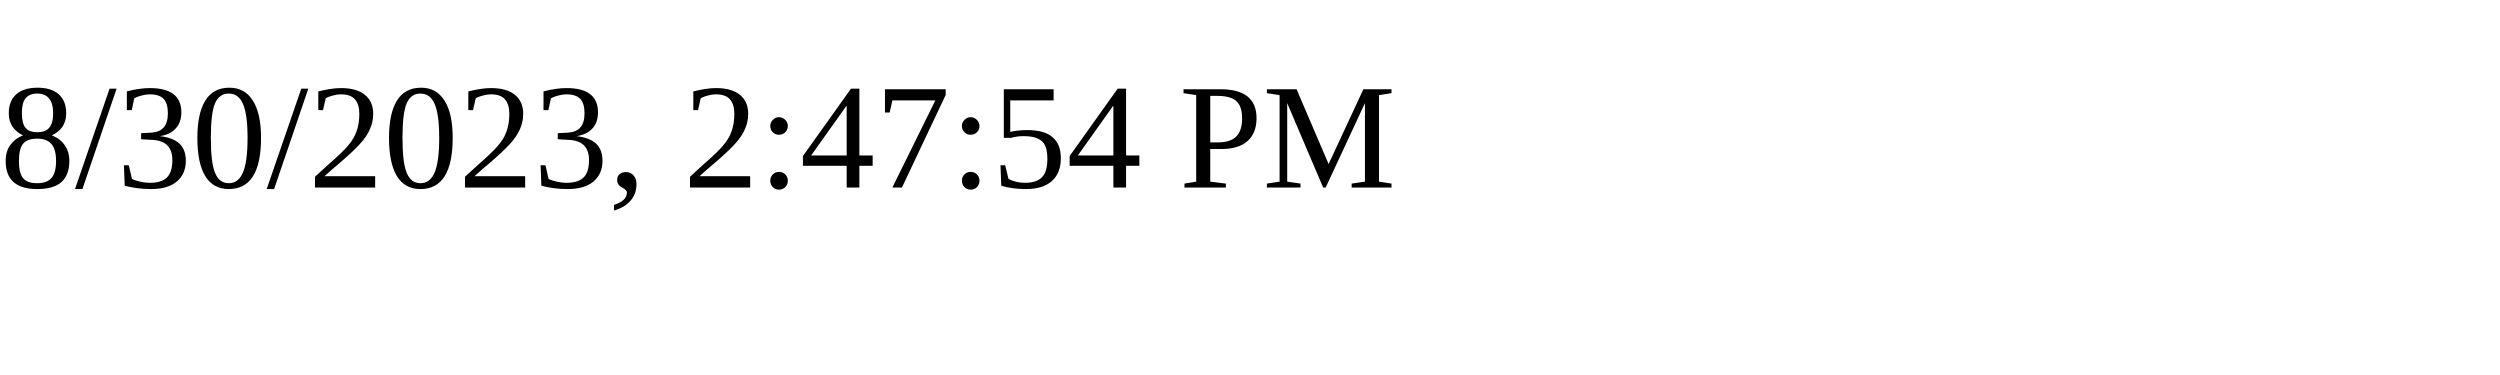
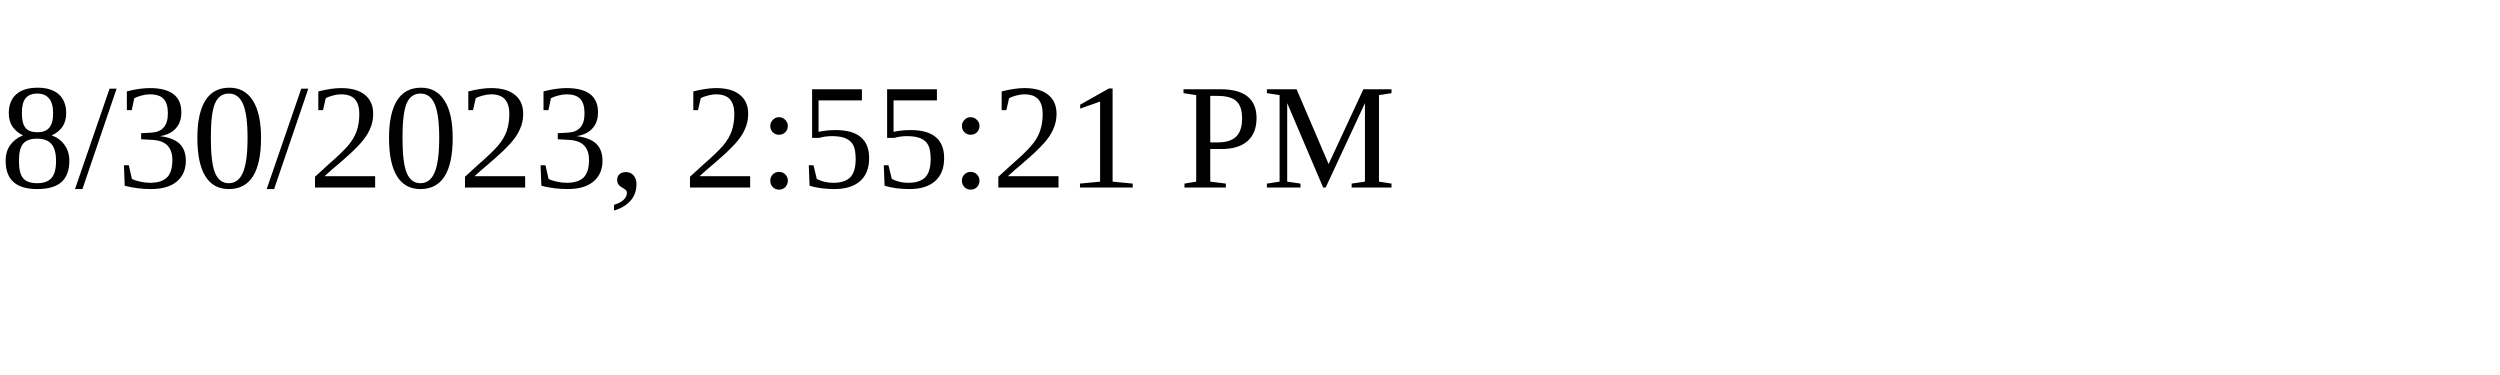
<svg xmlns="http://www.w3.org/2000/svg" height="30" width="200">
-   <text x="0" y="15">8/30/2023, 2:47:54 PM</text>
+   <text x="0" y="15">8/30/2023, 2:55:21 PM</text>
</svg>
